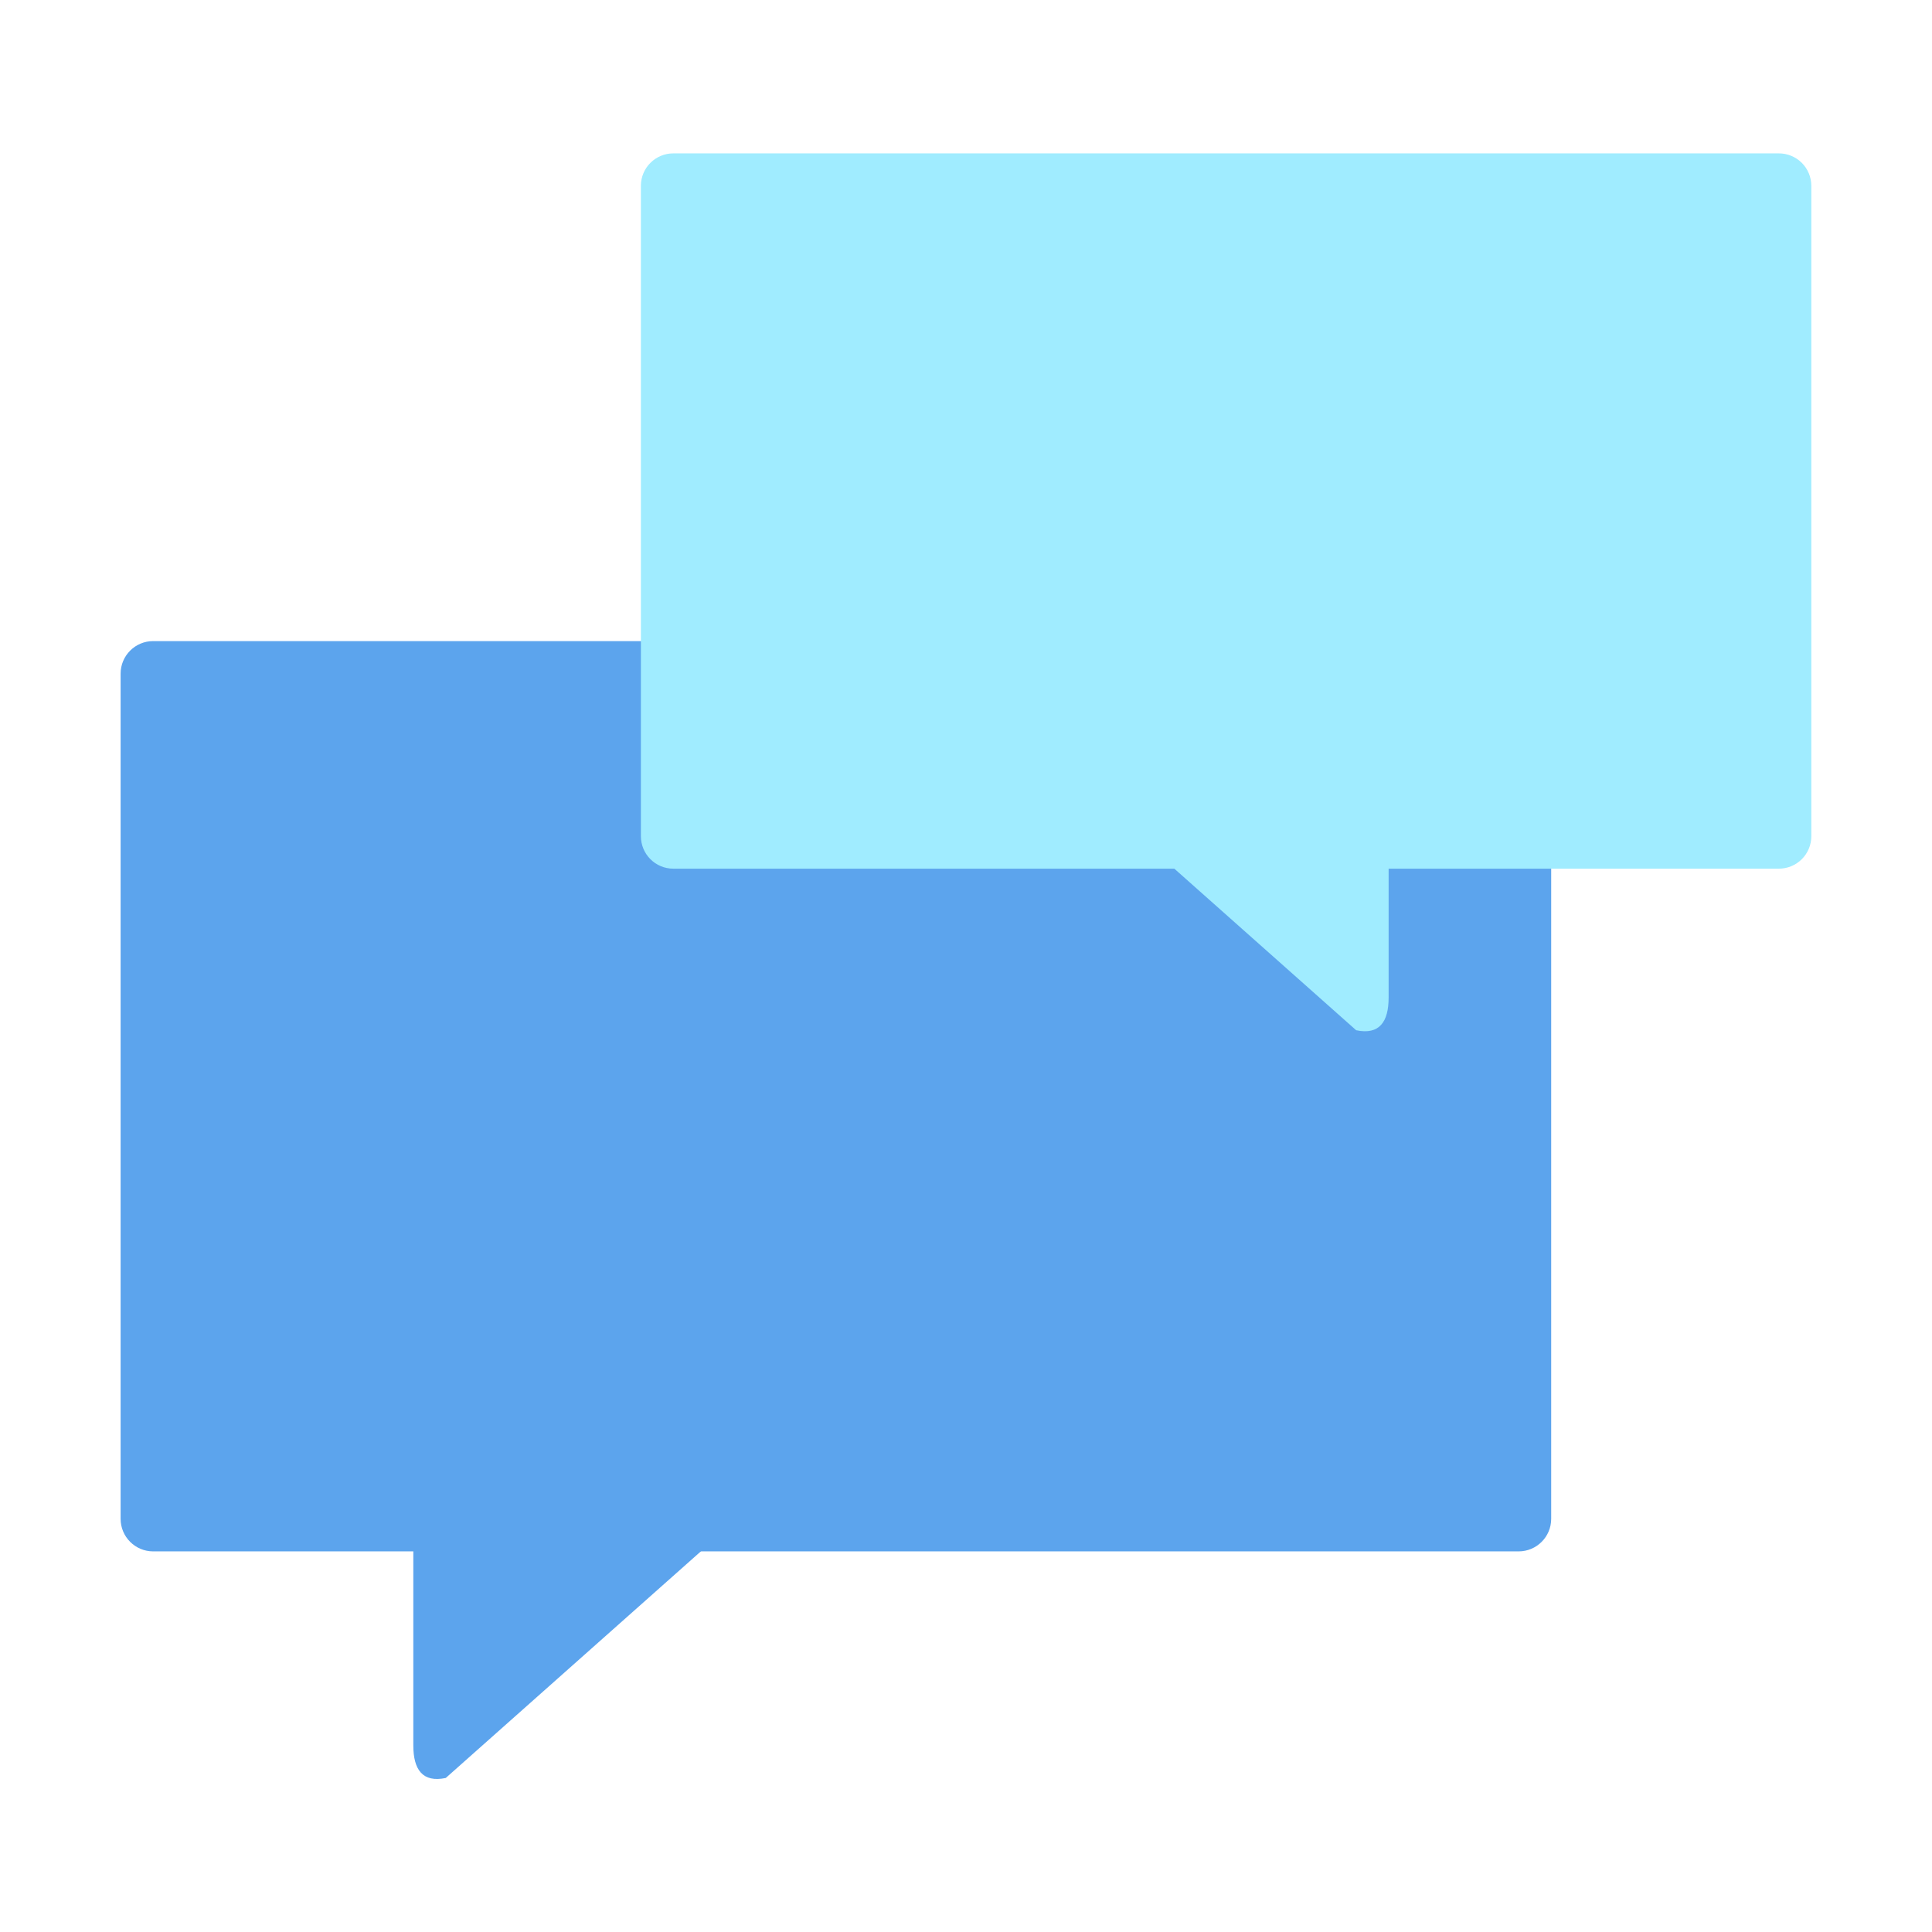
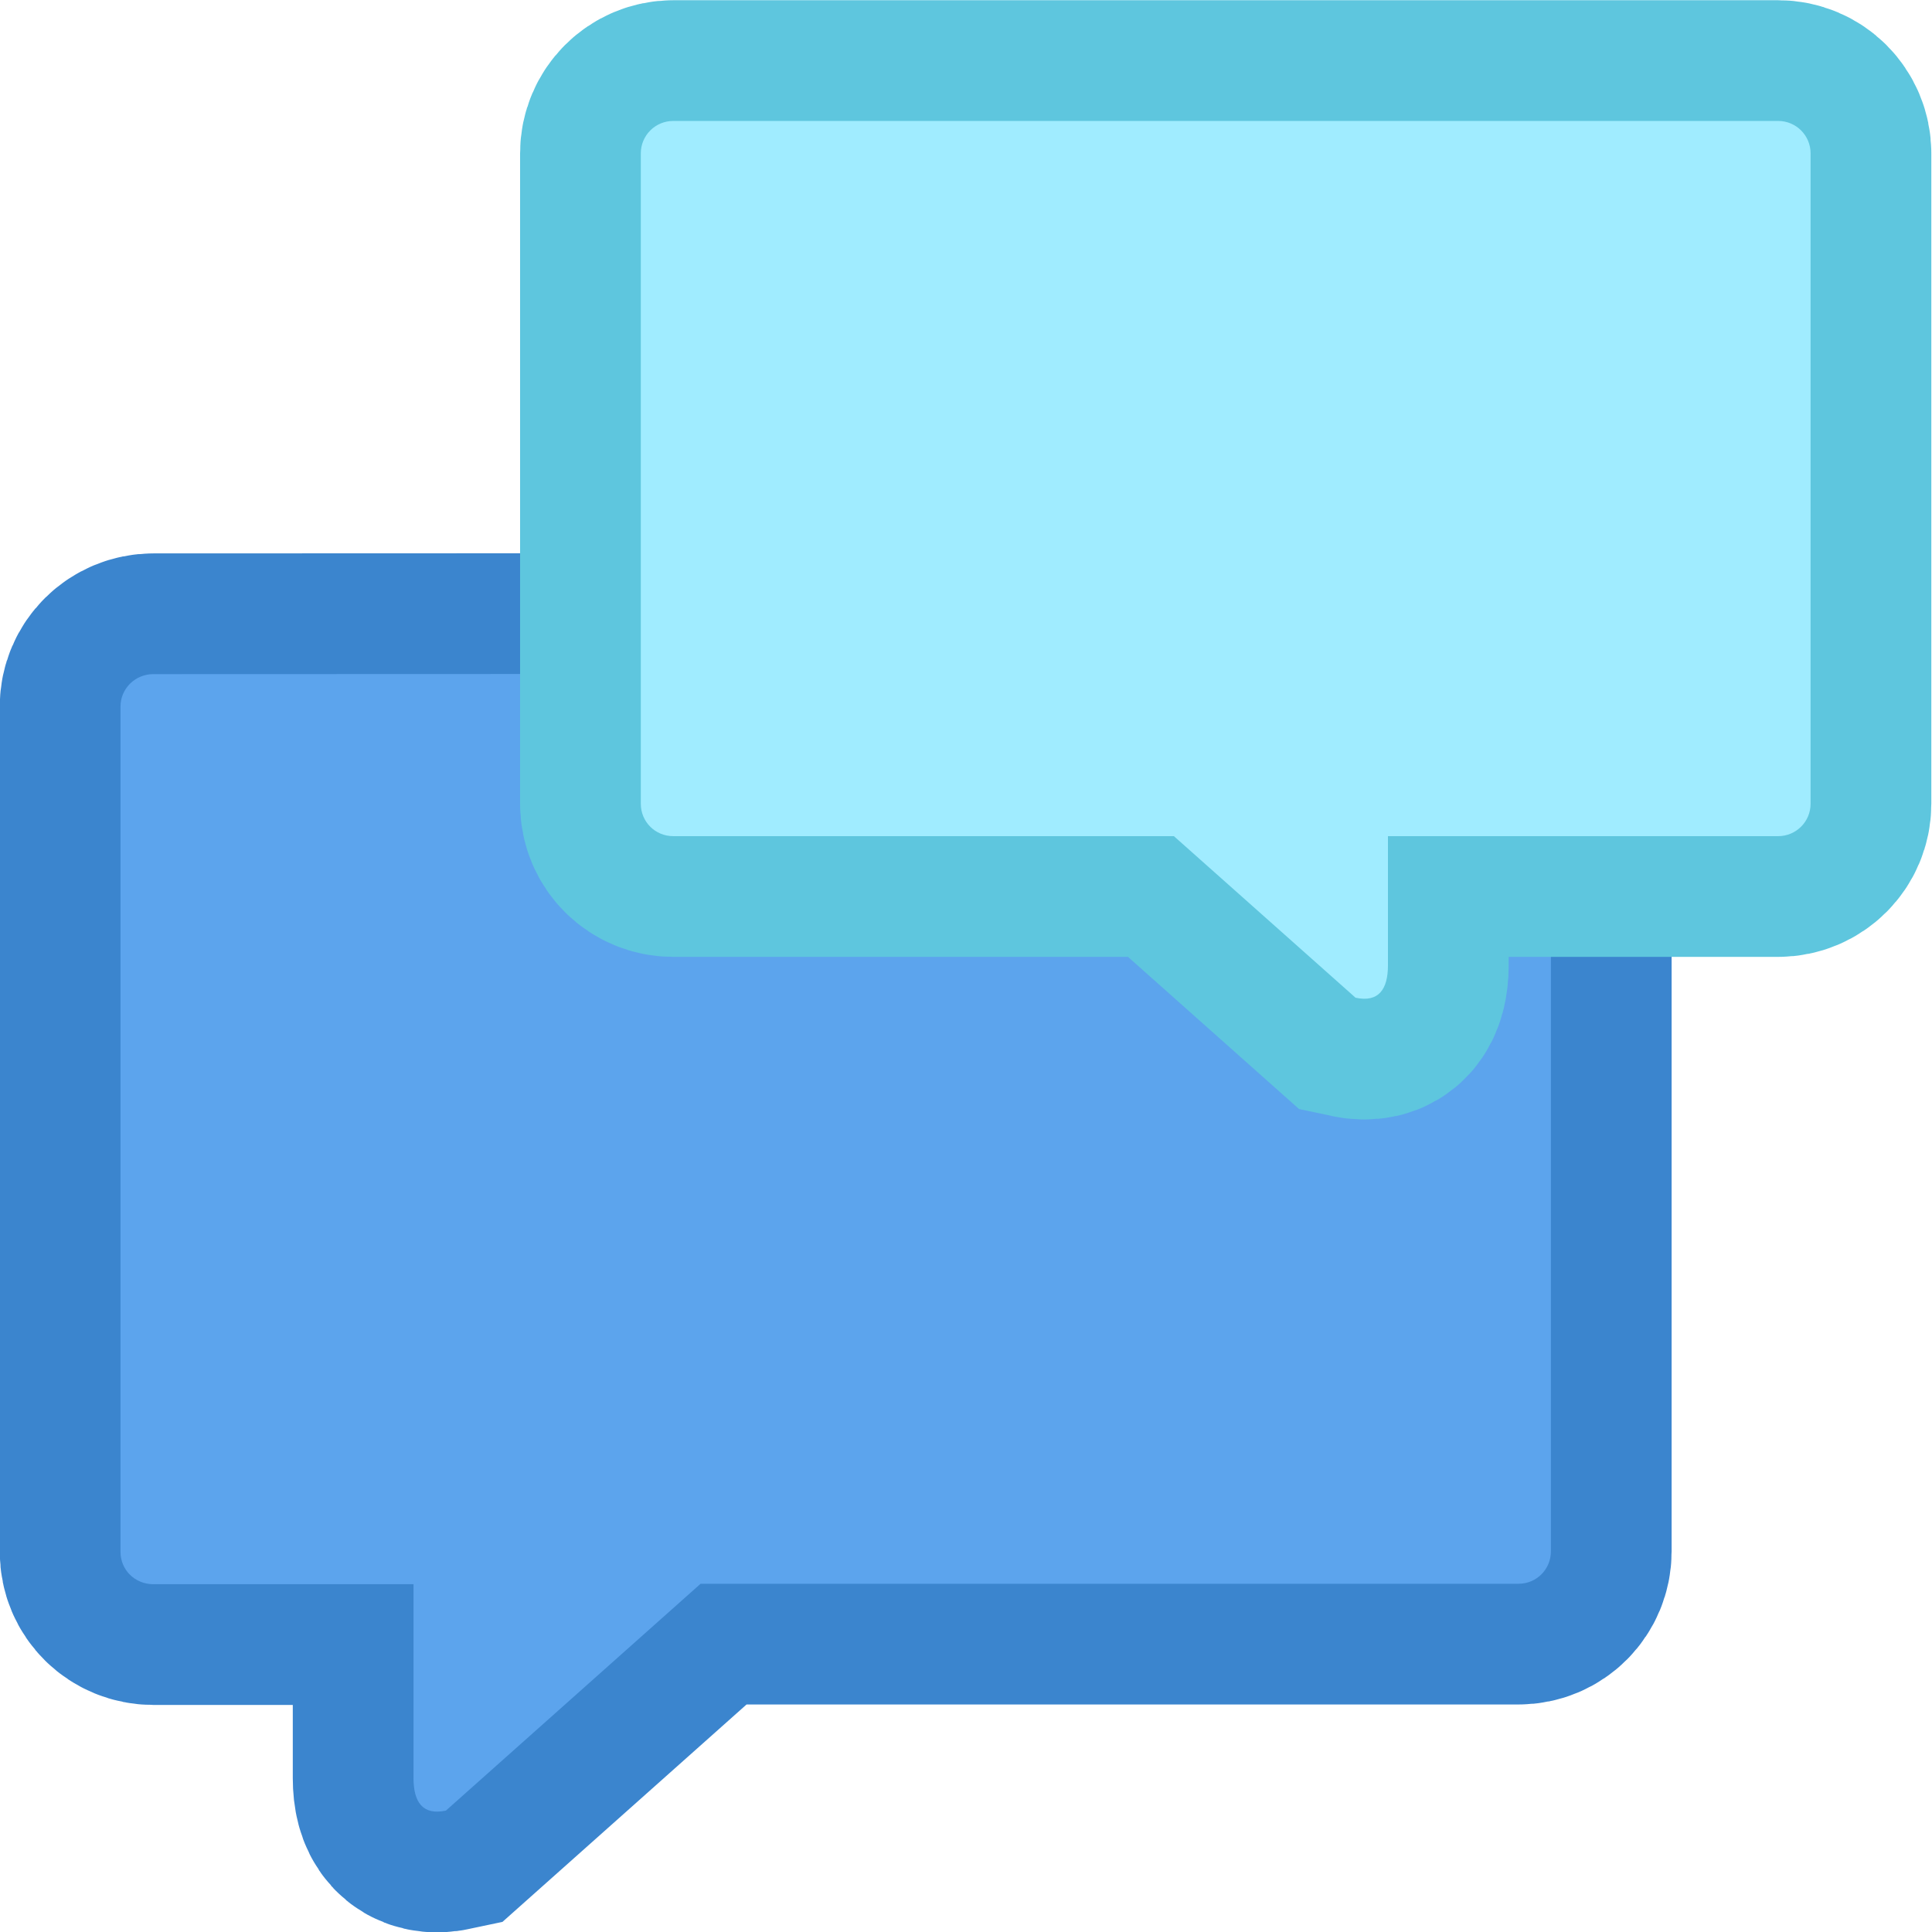
- <svg xmlns="http://www.w3.org/2000/svg" width="16" height="16" viewBox="0 0 4.233 4.233">
-   <g transform="translate(-.163 -75.565) scale(.26923)" stroke-width="3.714">
-     <rect ry=".265" y="285.888" x="1.587" height="7.408" width="11.642" fill="#5ca4ed" paint-order="stroke markers fill" />
-     <path d="M6.085 281.919a.264.264 0 0 0-.264.264v5.292c0 .147.118.265.264.265h4.077l1.48 1.315c.19.04.264-.07.264-.265v-1.05h3.175a.264.264 0 0 0 .265-.265v-5.292a.264.264 0 0 0-.265-.264z" fill="#a0ecff" paint-order="markers stroke fill" />
-     <path d="M4.233 290.642h2.91c.147 0 .304.123.265.265l-.508 1.847c-.04.141-.176.172-.285.27l-2.382 2.116c-.19.04-.264-.07-.264-.265v-3.968c0-.147.118-.265.264-.265z" fill="#5ca4ed" paint-order="markers stroke fill" />
-   </g>
+ <svg xmlns="http://www.w3.org/2000/svg" width="16" height="16" version="1.1" viewBox="0 0 4.233 4.233">
+   <path d="m0.336 1.477c-0.04 0-0.072 0.032-0.072 0.071v1.852c0 0.04 0.032 0.071 0.072 0.071h0.57v0.425c0 0.052 0.02 0.082 0.071 0.071l0.558-0.497h1.792c0.04 0 0.071-0.032 0.071-0.071v-1.852c0-0.04-0.032-0.071-0.071-0.071z" fill="none" stroke="#3b85ce" stroke-width=".529" />
+   <path d="m0.336 1.477c-0.04 0-0.072 0.032-0.072 0.071v1.852c0 0.04 0.032 0.071 0.072 0.071h0.57v0.425c0 0.052 0.02 0.082 0.071 0.071l0.558-0.497h1.792c0.04 0 0.071-0.032 0.071-0.071v-1.852c0-0.04-0.032-0.071-0.071-0.071z" fill="#5ca4ed" />
+   <path d="m1.475 0.265a0.071 0.071 0 0 0-0.071 0.071v1.425c0 0.04 0.032 0.071 0.071 0.071h1.097l0.398 0.354c0.051 0.011 0.071-0.019 0.071-0.071v-0.283h0.855a0.071 0.071 0 0 0 0.071-0.071v-1.425a0.071 0.071 0 0 0-0.071-0.071z" fill="none" stroke="#5ec6de" stroke-width=".529" paint-order="markers stroke fill" />
+   <path d="m1.475 0.265a0.071 0.071 0 0 0-0.071 0.071v1.425c0 0.04 0.032 0.071 0.071 0.071h1.097l0.398 0.354c0.051 0.011 0.071-0.019 0.071-0.071v-0.283h0.855a0.071 0.071 0 0 0 0.071-0.071v-1.425a0.071 0.071 0 0 0-0.071-0.071z" fill="#a0ecff" />
</svg>
